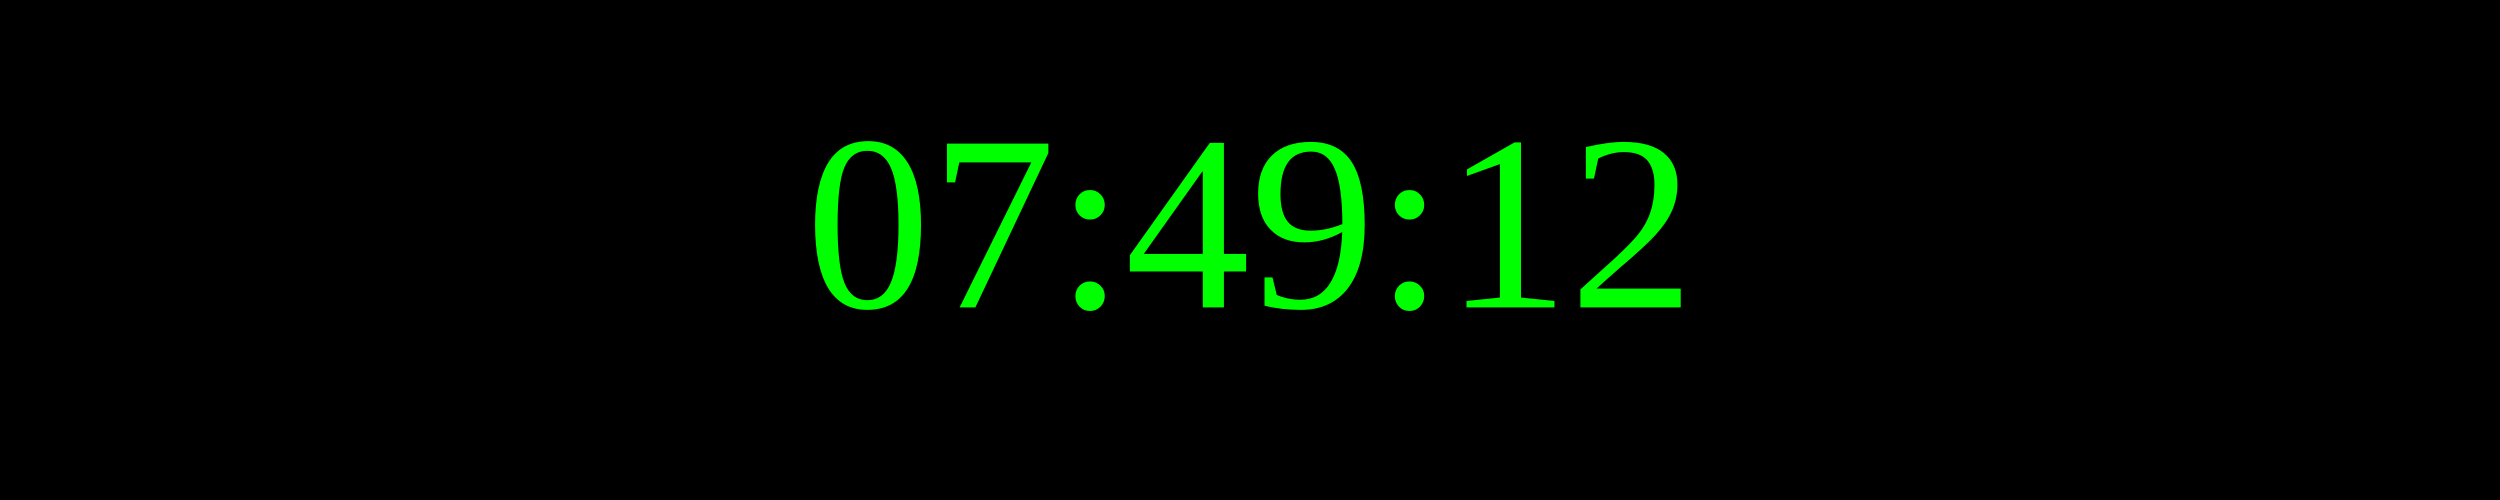
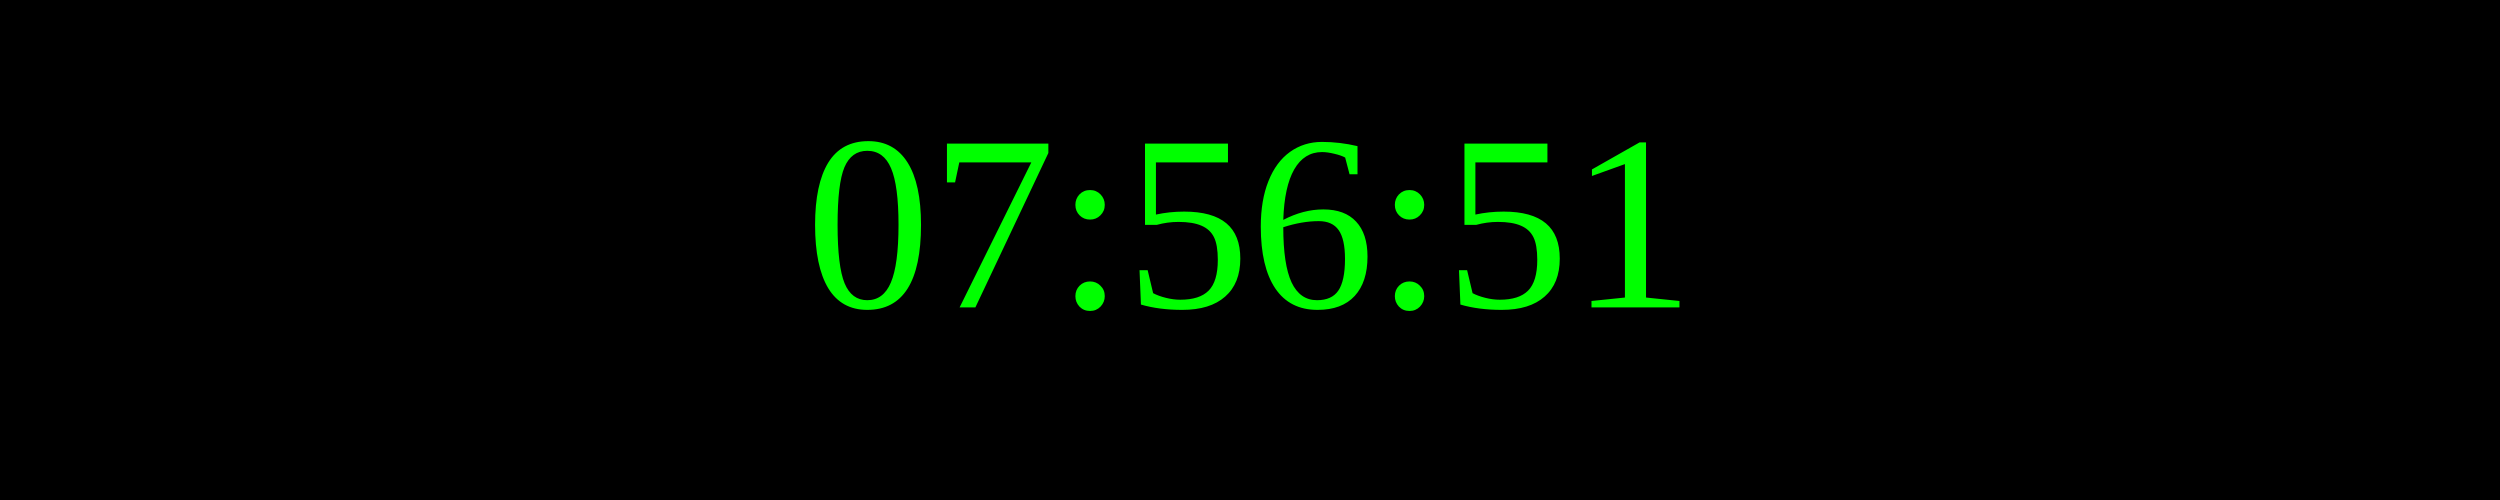
<svg xmlns="http://www.w3.org/2000/svg" width="250" height="50">
  <rect width="100%" height="100%" fill="black" />
  <text x="50%" y="50%" font-size="25" fill="lime" text-anchor="middle" dominant-baseline="middle">
- 07:49:12
+ 07:56:51
</text>
</svg>
